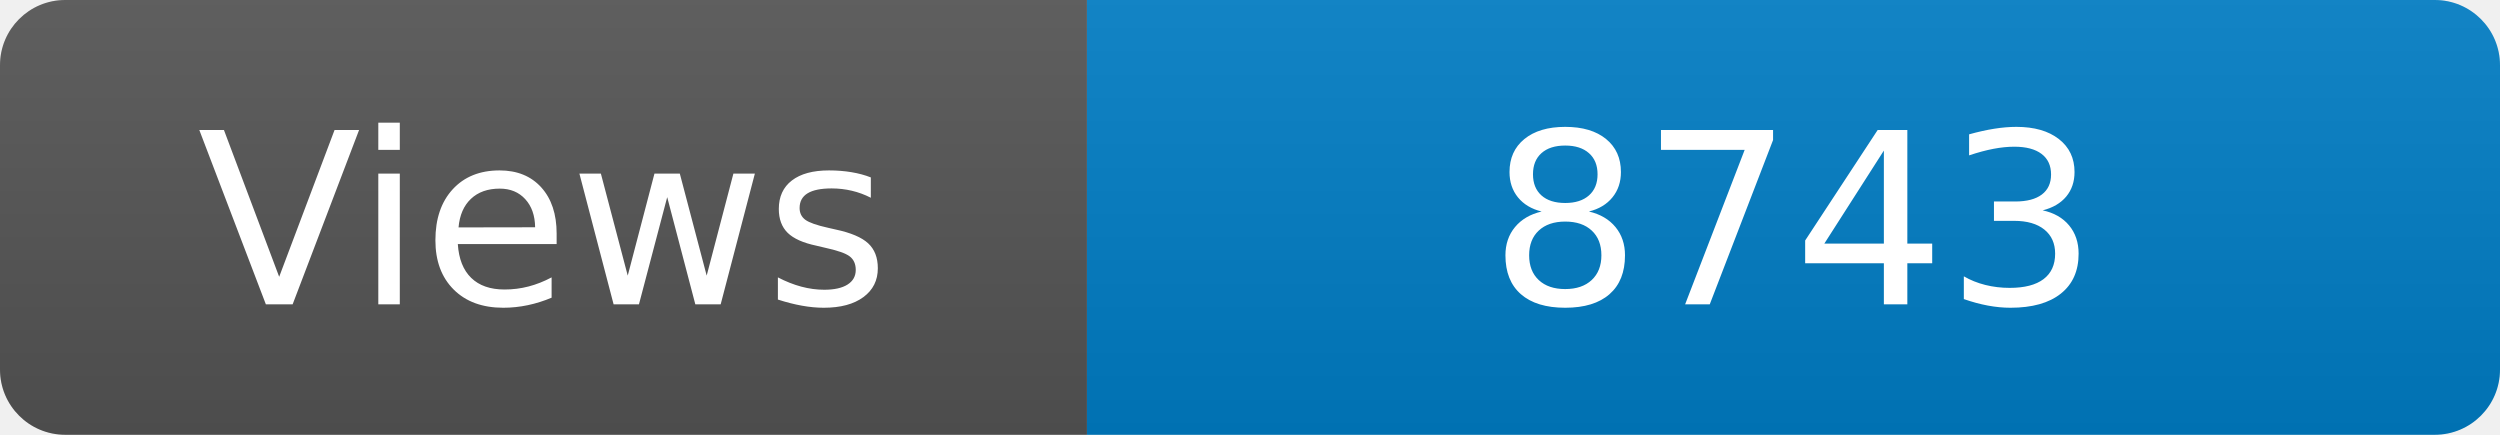
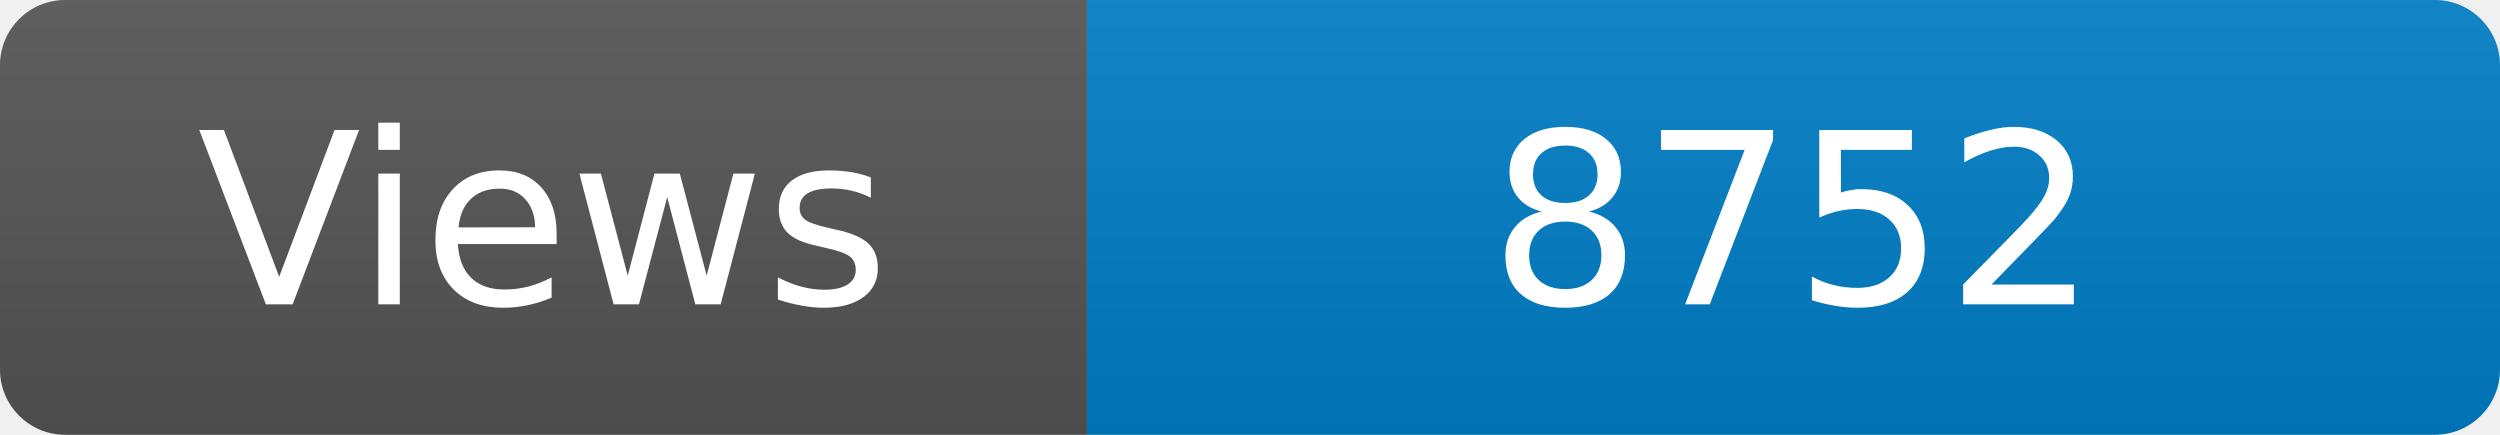
<svg xmlns="http://www.w3.org/2000/svg" width="115" height="20" role="img" aria-label="Maintained?: yes">
  <linearGradient id="s" x2="0" y2="100%">
    <stop offset="0" stop-color="#bbb" stop-opacity=".1" />
    <stop offset="1" stop-opacity=".1" />
  </linearGradient>
  <clipPath id="r">
    <rect width="115" height="20" rx="3" fill="#fff" />
  </clipPath>
  <g clip-path="url(#r)">
    <rect width="50" height="20" fill="#555" />
    <rect x="50" width="160" height="20" fill="#007ec6" />
    <rect width="115" height="20" fill="url(#s)" />
  </g>
  <g fill="#fff" text-anchor="middle" font-family="Verdana,Geneva,DejaVu Sans,sans-serif" font-size="110">
    <text x="250" y="140" transform="scale(.1)" fill="#fff">Views</text>
-     <text x="825" y="140" transform="scale(.1)" fill="#fff">8743</text>
+     <text x="825" y="140" transform="scale(.1)" fill="#fff">8752</text>
  </g>
</svg>
